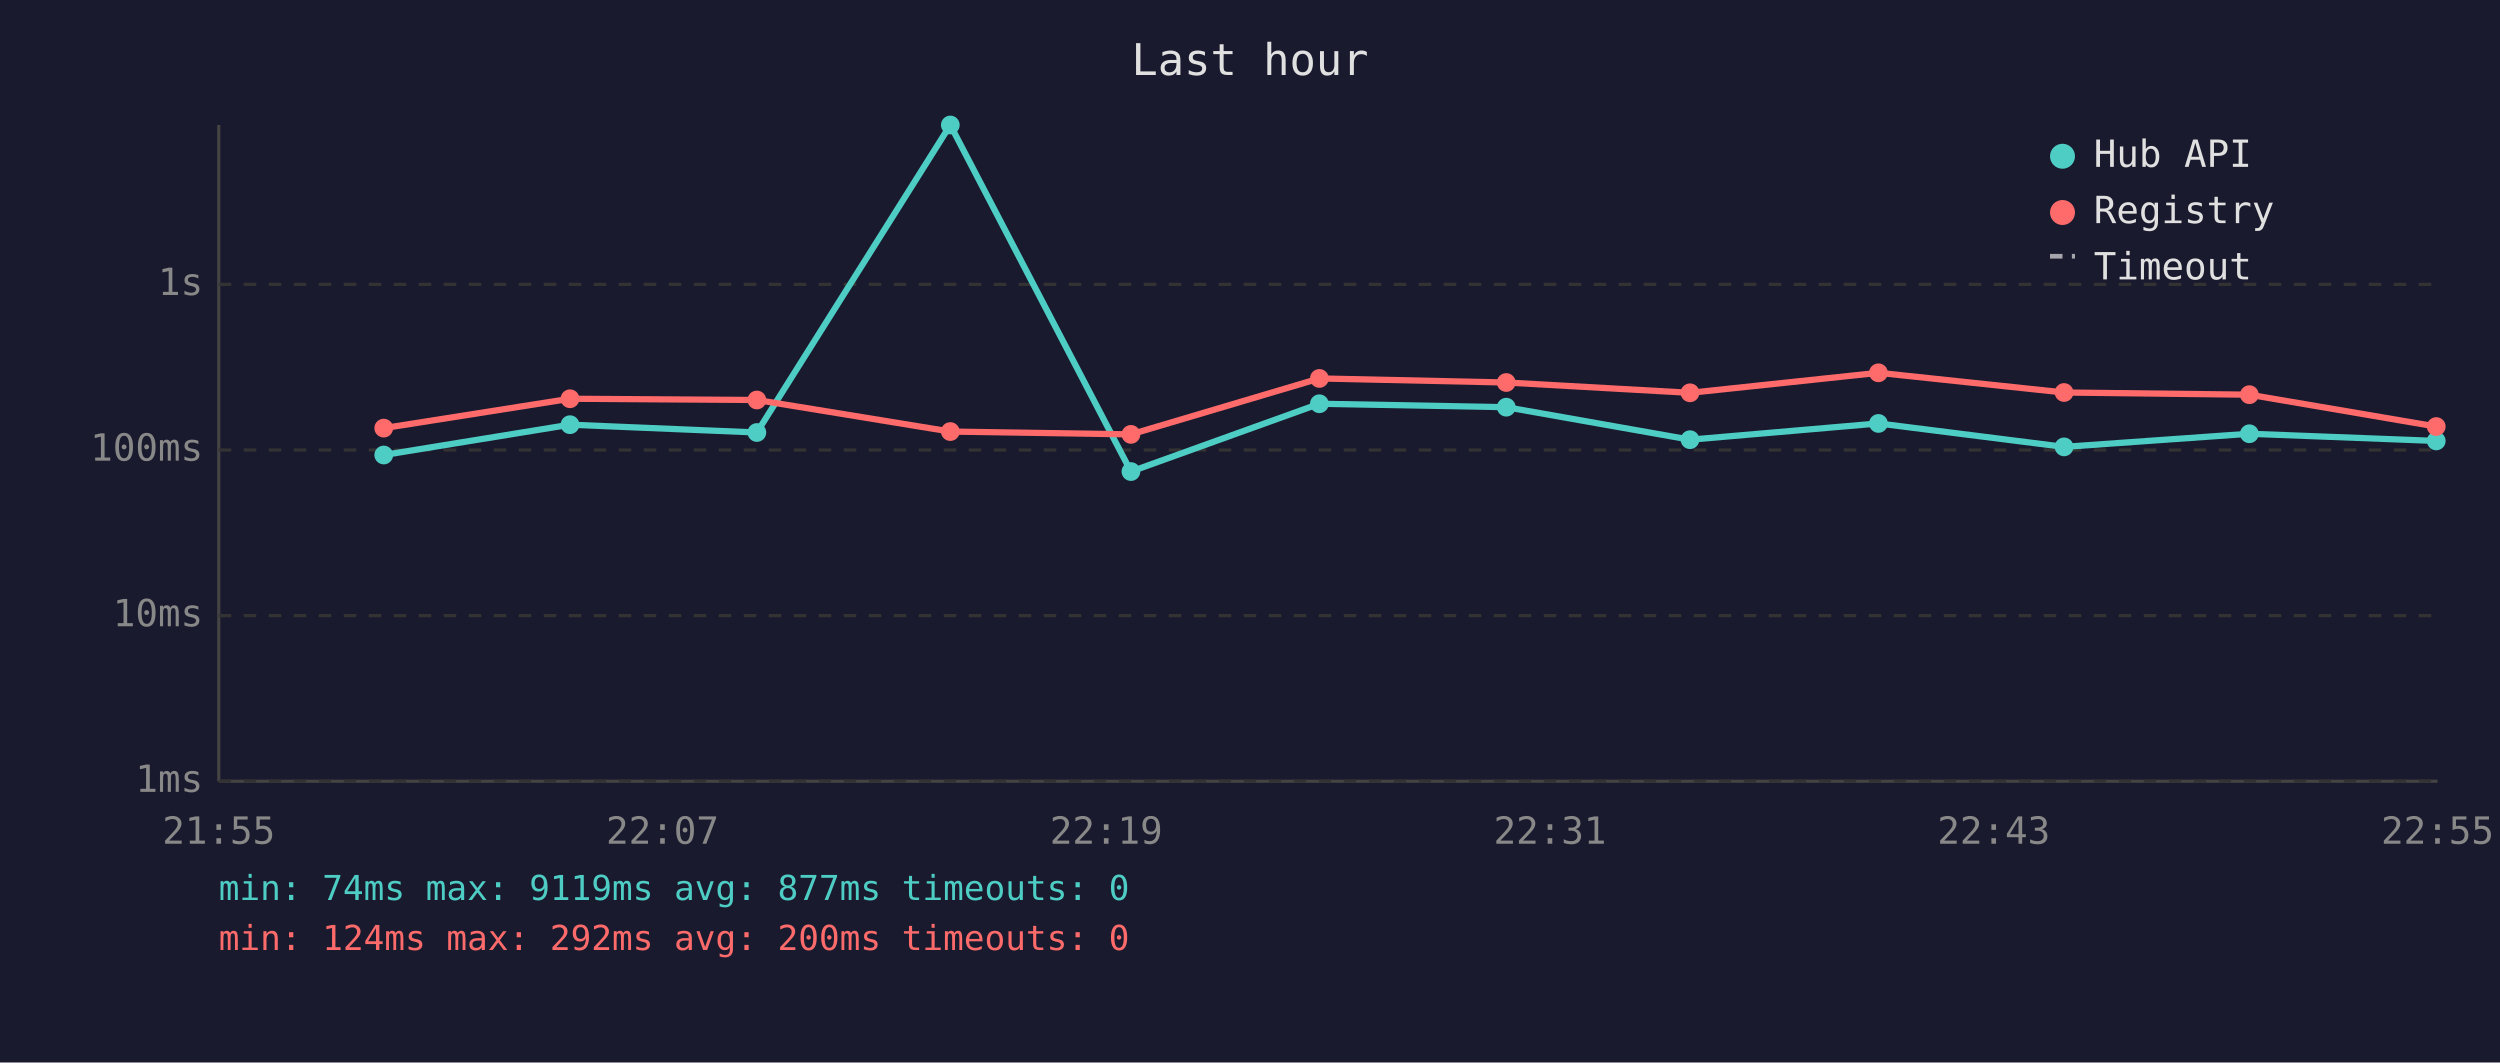
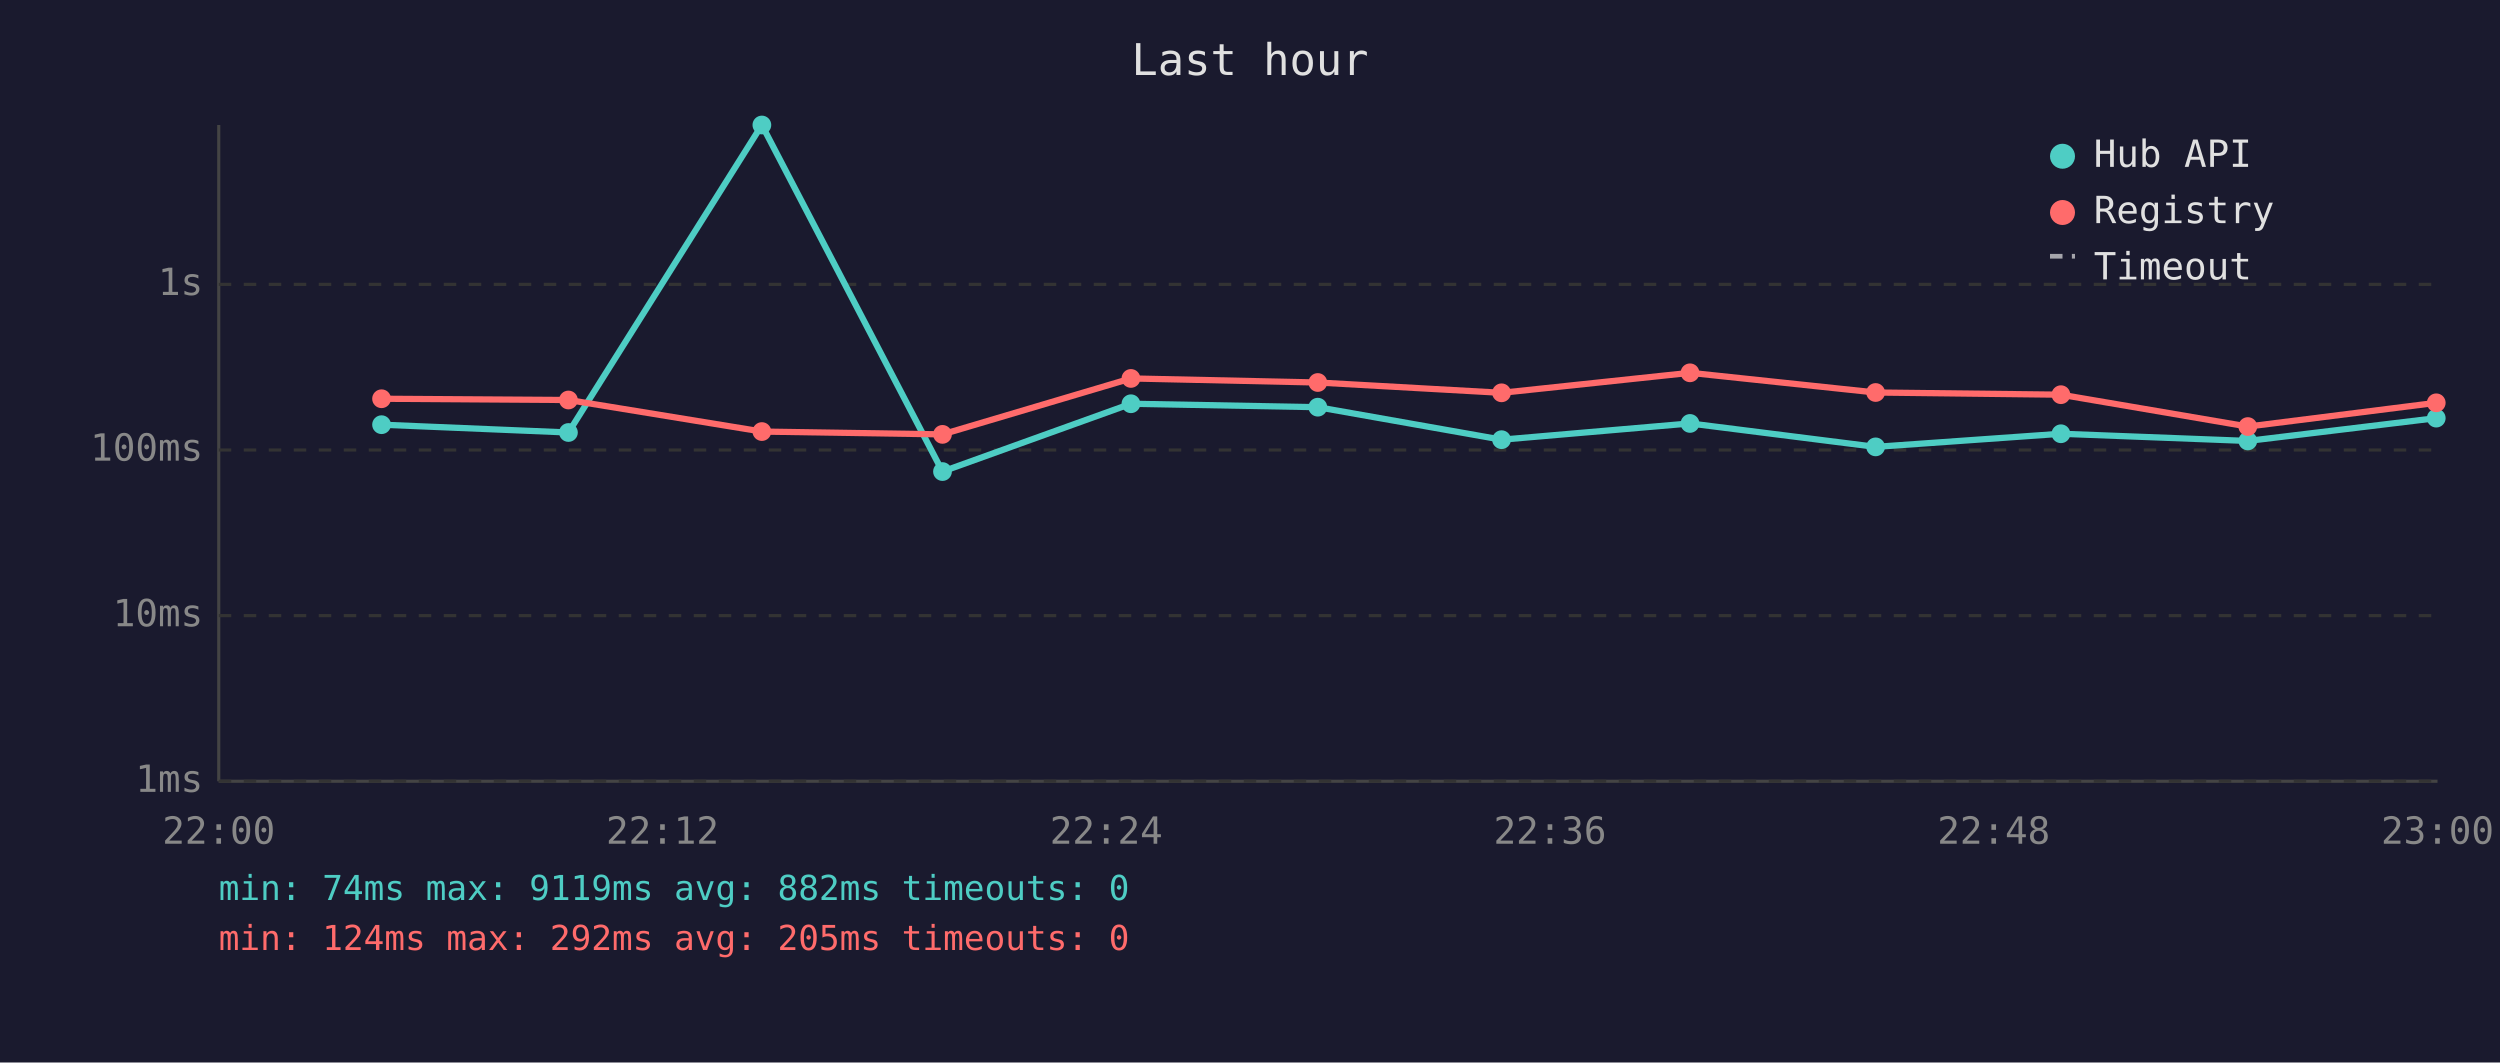
<svg xmlns="http://www.w3.org/2000/svg" viewBox="0 0 800 340" font-family="monospace" font-size="12">
  <rect width="800" height="340" fill="#1a1a2e" />
  <text x="400" y="24" fill="#e0e0e0" font-size="14" text-anchor="middle">Last hour</text>
  <line x1="70" y1="40" x2="70" y2="250" stroke="#444" stroke-width="1" />
  <line x1="70" y1="250" x2="780" y2="250" stroke="#444" stroke-width="1" />
  <line x1="70" y1="250" x2="780" y2="250" stroke="#333" stroke-width="1" stroke-dasharray="4" />
  <text x="65" y="250" fill="#888" text-anchor="end" dominant-baseline="middle">1ms</text>
  <line x1="70" y1="197" x2="780" y2="197" stroke="#333" stroke-width="1" stroke-dasharray="4" />
  <text x="65" y="197" fill="#888" text-anchor="end" dominant-baseline="middle">10ms</text>
  <line x1="70" y1="144" x2="780" y2="144" stroke="#333" stroke-width="1" stroke-dasharray="4" />
  <text x="65" y="144" fill="#888" text-anchor="end" dominant-baseline="middle">100ms</text>
  <line x1="70" y1="91" x2="780" y2="91" stroke="#333" stroke-width="1" stroke-dasharray="4" />
  <text x="65" y="91" fill="#888" text-anchor="end" dominant-baseline="middle">1s</text>
-   <text x="70" y="270" fill="#888" text-anchor="middle">21:55</text>
-   <text x="212" y="270" fill="#888" text-anchor="middle">22:07</text>
-   <text x="354" y="270" fill="#888" text-anchor="middle">22:19</text>
-   <text x="496" y="270" fill="#888" text-anchor="middle">22:31</text>
-   <text x="638" y="270" fill="#888" text-anchor="middle">22:43</text>
-   <text x="780" y="270" fill="#888" text-anchor="middle">22:55</text>
-   <polyline points="122.8,145.6 182.4,135.9 242.2,138.4 304.1,40.0 361.9,150.9 422.2,129.2 482.0,130.3 540.8,140.7 601.1,135.5 660.5,143.0 719.8,138.8 779.6,141.1" fill="none" stroke="#4ecdc4" stroke-width="2" opacity="1" />
-   <circle cx="122.8" cy="145.6" r="3" fill="#4ecdc4" />
-   <circle cx="182.4" cy="135.9" r="3" fill="#4ecdc4" />
-   <circle cx="242.2" cy="138.4" r="3" fill="#4ecdc4" />
-   <circle cx="304.1" cy="40.0" r="3" fill="#4ecdc4" />
-   <circle cx="361.9" cy="150.9" r="3" fill="#4ecdc4" />
-   <circle cx="422.2" cy="129.2" r="3" fill="#4ecdc4" />
-   <circle cx="482.0" cy="130.3" r="3" fill="#4ecdc4" />
-   <circle cx="540.8" cy="140.7" r="3" fill="#4ecdc4" />
-   <circle cx="601.1" cy="135.5" r="3" fill="#4ecdc4" />
-   <circle cx="660.5" cy="143.0" r="3" fill="#4ecdc4" />
-   <circle cx="719.8" cy="138.8" r="3" fill="#4ecdc4" />
-   <circle cx="779.6" cy="141.1" r="3" fill="#4ecdc4" />
-   <polyline points="122.8,137.0 182.4,127.6 242.2,128.0 304.1,138.1 361.9,139.0 422.2,121.1 482.0,122.4 540.8,125.7 601.1,119.3 660.5,125.6 719.8,126.3 779.6,136.5" fill="none" stroke="#ff6b6b" stroke-width="2" opacity="1" />
-   <circle cx="122.8" cy="137.0" r="3" fill="#ff6b6b" />
-   <circle cx="182.4" cy="127.6" r="3" fill="#ff6b6b" />
-   <circle cx="242.2" cy="128.0" r="3" fill="#ff6b6b" />
-   <circle cx="304.1" cy="138.1" r="3" fill="#ff6b6b" />
-   <circle cx="361.9" cy="139.0" r="3" fill="#ff6b6b" />
-   <circle cx="422.2" cy="121.1" r="3" fill="#ff6b6b" />
-   <circle cx="482.0" cy="122.4" r="3" fill="#ff6b6b" />
-   <circle cx="540.8" cy="125.7" r="3" fill="#ff6b6b" />
-   <circle cx="601.1" cy="119.3" r="3" fill="#ff6b6b" />
-   <circle cx="660.5" cy="125.6" r="3" fill="#ff6b6b" />
-   <circle cx="719.8" cy="126.3" r="3" fill="#ff6b6b" />
-   <circle cx="779.6" cy="136.5" r="3" fill="#ff6b6b" />
+   <text x="70" y="270" fill="#888" text-anchor="middle">22:00</text>
+   <text x="212" y="270" fill="#888" text-anchor="middle">22:12</text>
+   <text x="354" y="270" fill="#888" text-anchor="middle">22:24</text>
+   <text x="496" y="270" fill="#888" text-anchor="middle">22:36</text>
+   <text x="638" y="270" fill="#888" text-anchor="middle">22:48</text>
+   <text x="780" y="270" fill="#888" text-anchor="middle">23:00</text>
+   <polyline points="122.1,135.9 181.9,138.4 243.8,40.0 301.6,150.9 361.9,129.2 421.7,130.3 480.5,140.7 540.8,135.5 600.2,143.0 659.5,138.8 719.3,141.1 779.6,133.8" fill="none" stroke="#4ecdc4" stroke-width="2" opacity="1" />
+   <circle cx="122.1" cy="135.9" r="3" fill="#4ecdc4" />
+   <circle cx="181.9" cy="138.4" r="3" fill="#4ecdc4" />
+   <circle cx="243.8" cy="40.0" r="3" fill="#4ecdc4" />
+   <circle cx="301.6" cy="150.9" r="3" fill="#4ecdc4" />
+   <circle cx="361.9" cy="129.2" r="3" fill="#4ecdc4" />
+   <circle cx="421.7" cy="130.3" r="3" fill="#4ecdc4" />
+   <circle cx="480.5" cy="140.7" r="3" fill="#4ecdc4" />
+   <circle cx="540.8" cy="135.5" r="3" fill="#4ecdc4" />
+   <circle cx="600.2" cy="143.0" r="3" fill="#4ecdc4" />
+   <circle cx="659.5" cy="138.8" r="3" fill="#4ecdc4" />
+   <circle cx="719.3" cy="141.1" r="3" fill="#4ecdc4" />
+   <circle cx="779.6" cy="133.8" r="3" fill="#4ecdc4" />
+   <polyline points="122.1,127.6 181.9,128.0 243.8,138.1 301.6,139.0 361.9,121.1 421.7,122.4 480.5,125.7 540.8,119.3 600.2,125.6 659.5,126.3 719.3,136.5 779.6,128.9" fill="none" stroke="#ff6b6b" stroke-width="2" opacity="1" />
+   <circle cx="122.1" cy="127.6" r="3" fill="#ff6b6b" />
+   <circle cx="181.9" cy="128.0" r="3" fill="#ff6b6b" />
+   <circle cx="243.8" cy="138.1" r="3" fill="#ff6b6b" />
+   <circle cx="301.6" cy="139.0" r="3" fill="#ff6b6b" />
+   <circle cx="361.9" cy="121.1" r="3" fill="#ff6b6b" />
+   <circle cx="421.7" cy="122.4" r="3" fill="#ff6b6b" />
+   <circle cx="480.5" cy="125.7" r="3" fill="#ff6b6b" />
+   <circle cx="540.8" cy="119.3" r="3" fill="#ff6b6b" />
+   <circle cx="600.2" cy="125.6" r="3" fill="#ff6b6b" />
+   <circle cx="659.5" cy="126.3" r="3" fill="#ff6b6b" />
+   <circle cx="719.3" cy="136.5" r="3" fill="#ff6b6b" />
+   <circle cx="779.6" cy="128.9" r="3" fill="#ff6b6b" />
  <circle cx="660" cy="50" r="4" fill="#4ecdc4" />
  <text x="670" y="50" fill="#e0e0e0" dominant-baseline="middle">Hub API</text>
  <circle cx="660" cy="68" r="4" fill="#ff6b6b" />
  <text x="670" y="68" fill="#e0e0e0" dominant-baseline="middle">Registry</text>
  <line x1="656" y1="82" x2="664" y2="82" stroke="#e0e0e0" stroke-width="1.5" stroke-dasharray="4,3" opacity="0.7" />
  <text x="670" y="86" fill="#e0e0e0" dominant-baseline="middle">Timeout</text>
-   <text x="70" y="288" fill="#4ecdc4" font-size="11">min: 74ms  max: 9119ms  avg: 877ms  timeouts: 0</text>
-   <text x="70" y="304" fill="#ff6b6b" font-size="11">min: 124ms  max: 292ms  avg: 200ms  timeouts: 0</text>
+   <text x="70" y="288" fill="#4ecdc4" font-size="11">min: 74ms  max: 9119ms  avg: 882ms  timeouts: 0</text>
+   <text x="70" y="304" fill="#ff6b6b" font-size="11">min: 124ms  max: 292ms  avg: 205ms  timeouts: 0</text>
</svg>
